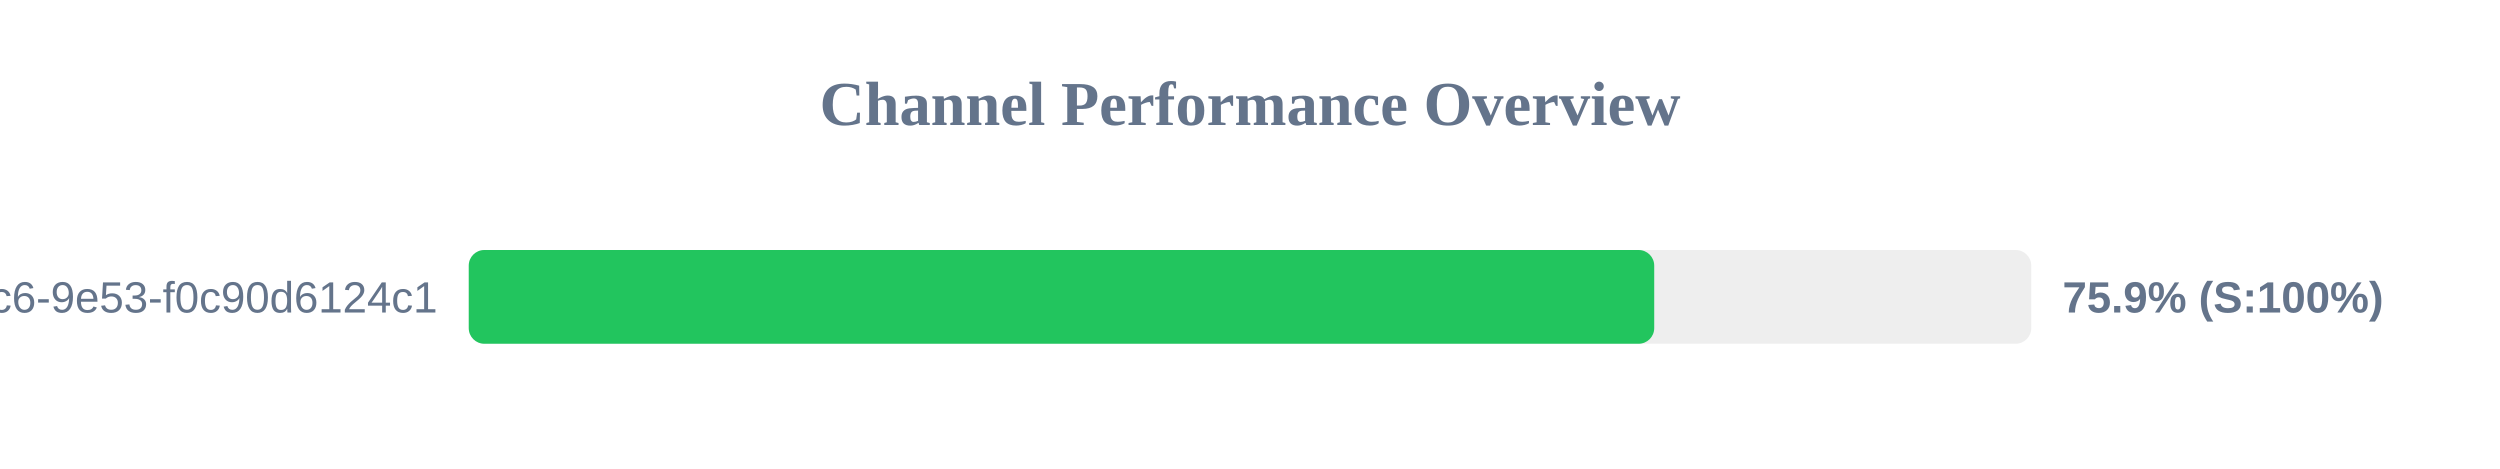
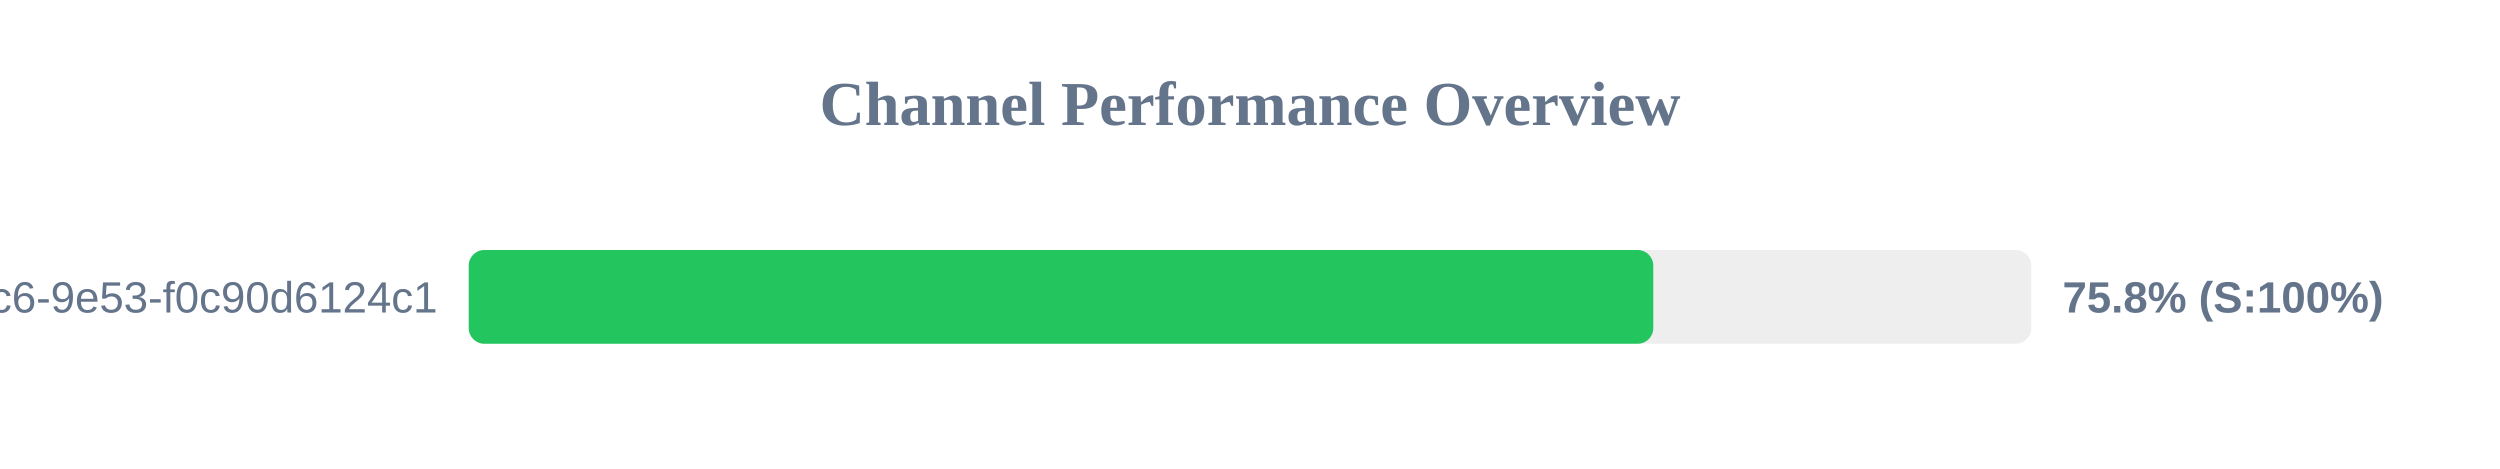
<svg xmlns="http://www.w3.org/2000/svg" width="800" height="150" version="1.1">
  <style>
        .row { font: 14px Arial; fill: #64748b; }
        .score { font: bold 14px Arial; fill: #64748b; }
    </style>
  <text x="400" y="40" text-anchor="middle" font-size="20px" font-weight="bold" fill="#64748b">Channel Performance Overview</text>
  <rect x="150" y="80" width="500" height="30" fill="#eee" rx="5" />
-   <rect x="150" y="80" width="379.35" height="30" fill="#22c55e" rx="5" />
+   <rect x="150" y="80" width="379.05" height="30" fill="#22c55e" rx="5" />
  <text x="140" y="100" text-anchor="end" class="row">?uuid=4685eb2a-5ddb-4dc6-9e53-f0c90d6124c1</text>
-   <text x="660" y="100" text-anchor="start" class="score">75.9% (S:100%)</text>
+   <text x="660" y="100" text-anchor="start" class="score">75.8% (S:100%)</text>
</svg>
